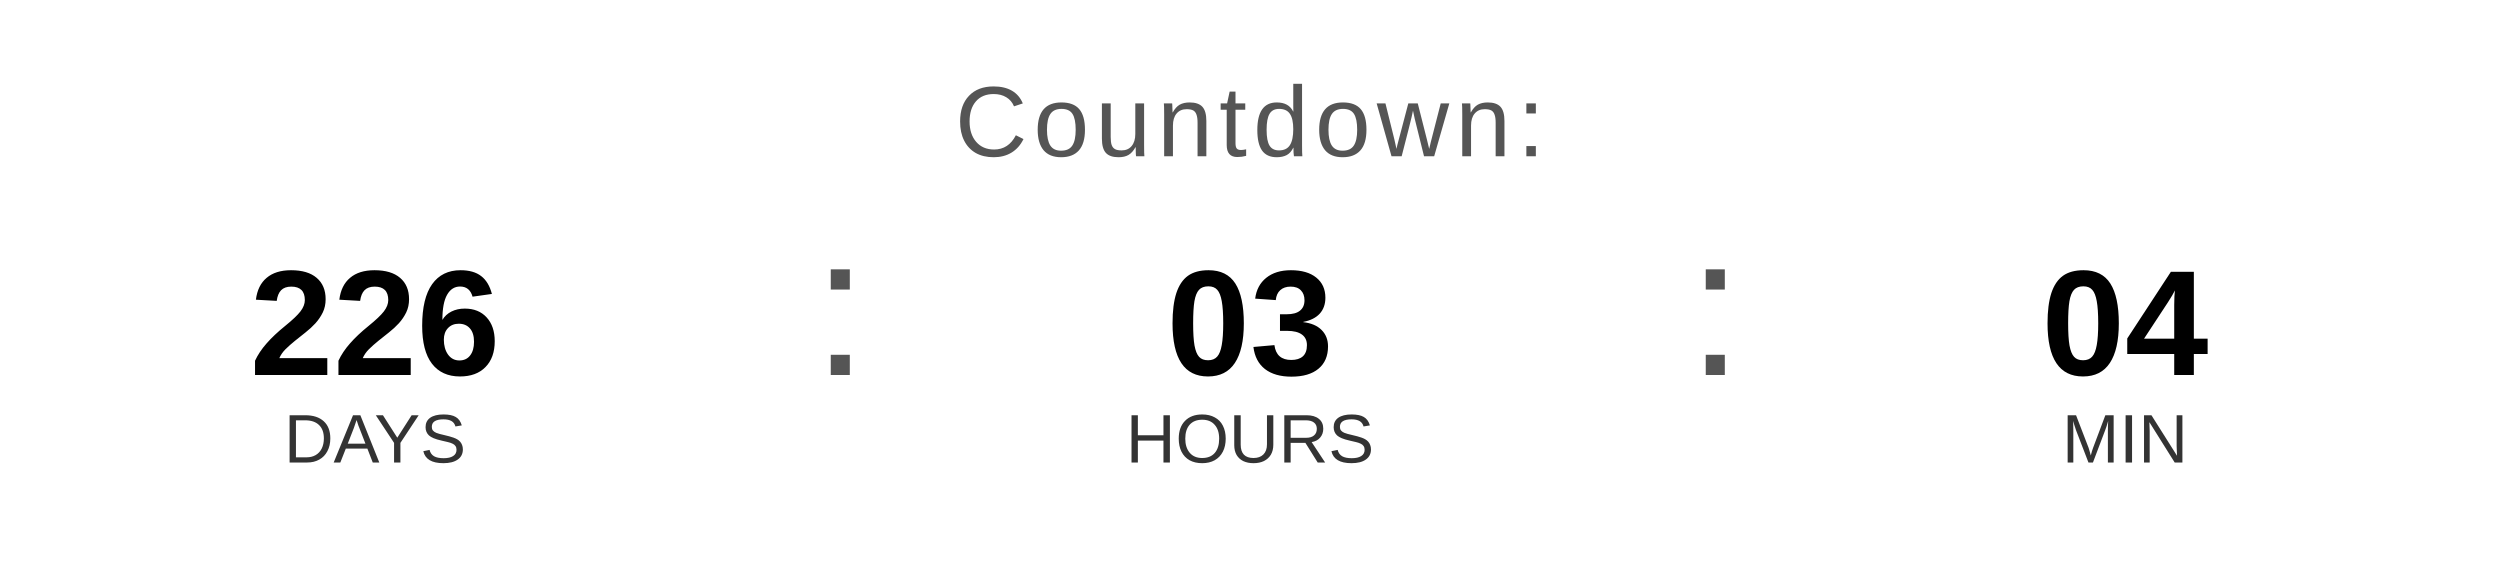
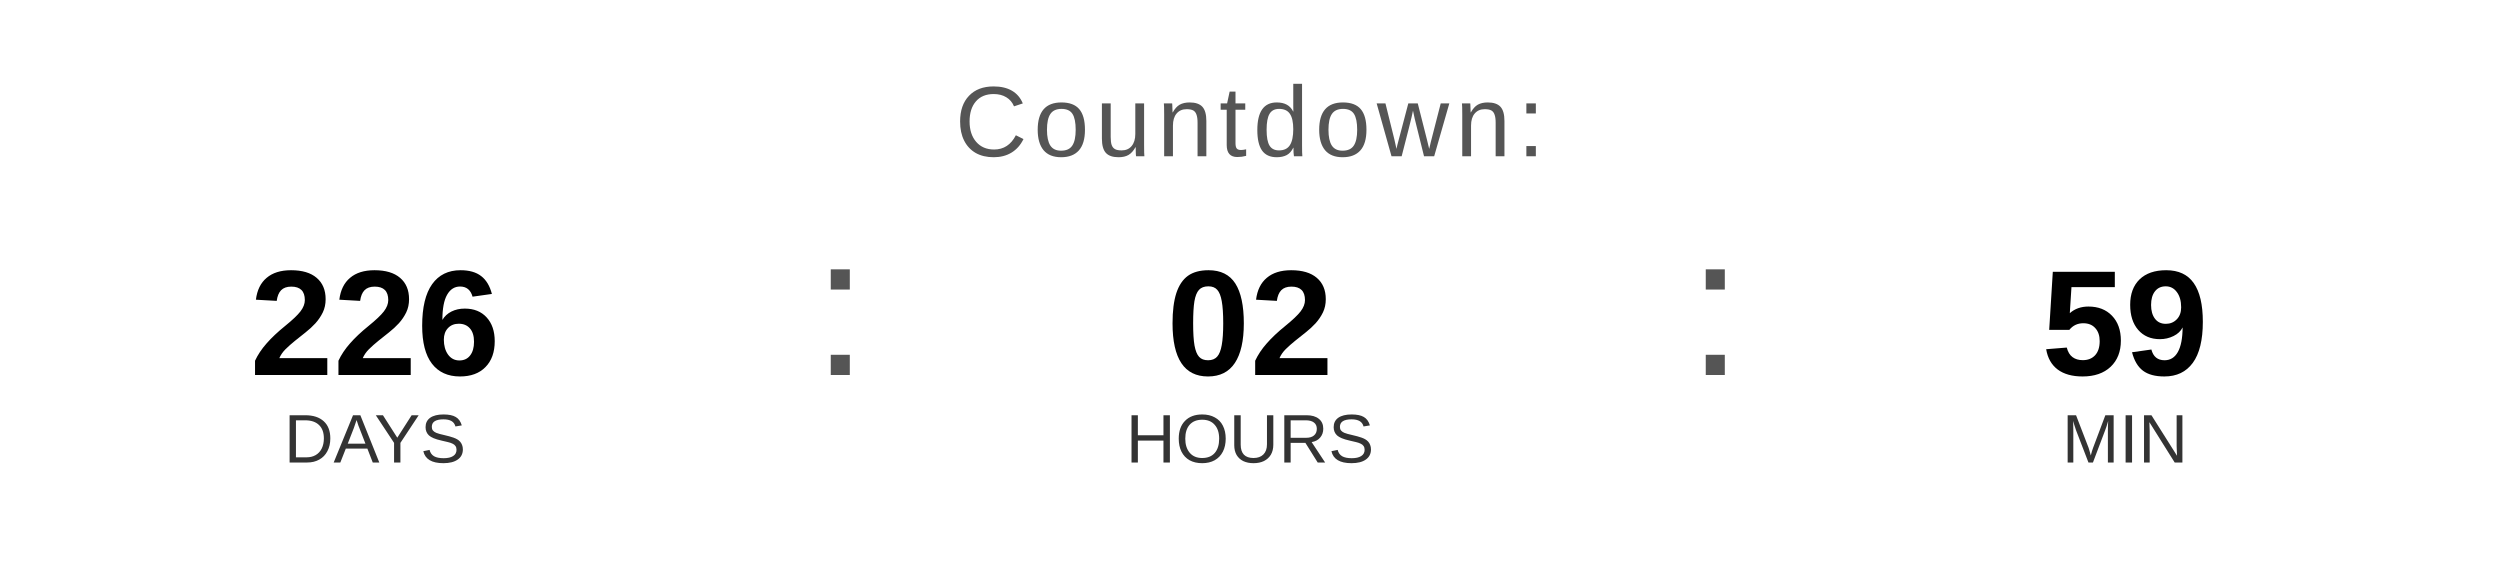
<svg xmlns="http://www.w3.org/2000/svg" width="400" height="90" viewBox="0 0 400 90">
  <text x="200" y="25" font-family="Arial, Helvetica, sans-serif" font-size="16" fill="#555555" text-anchor="middle" letter-spacing="1">
    Countdown:
  </text>
  <text x="60" y="60" font-family="Arial, Helvetica, sans-serif" font-size="24" font-weight="bold" fill="#000000" text-anchor="middle">226</text>
  <text x="60" y="74" font-family="Arial, Helvetica, sans-serif" font-size="11" fill="#333333" text-anchor="middle">DAYS</text>
  <text x="130" y="60" font-family="Arial, sans-serif" font-size="32" fill="#555555">:</text>
-   <text x="200" y="60" font-family="Arial, Helvetica, sans-serif" font-size="24" font-weight="bold" fill="#000000" text-anchor="middle">03</text>
+   <text x="200" y="60" font-family="Arial, Helvetica, sans-serif" font-size="24" font-weight="bold" fill="#000000" text-anchor="middle">02</text>
  <text x="200" y="74" font-family="Arial, Helvetica, sans-serif" font-size="11" fill="#333333" text-anchor="middle">HOURS</text>
  <text x="270" y="60" font-family="Arial, sans-serif" font-size="32" fill="#555555">:</text>
-   <text x="340" y="60" font-family="Arial, Helvetica, sans-serif" font-size="24" font-weight="bold" fill="#000000" text-anchor="middle">04</text>
+   <text x="340" y="60" font-family="Arial, Helvetica, sans-serif" font-size="24" font-weight="bold" fill="#000000" text-anchor="middle">59</text>
  <text x="340" y="74" font-family="Arial, Helvetica, sans-serif" font-size="11" fill="#333333" text-anchor="middle">MIN</text>
</svg>
